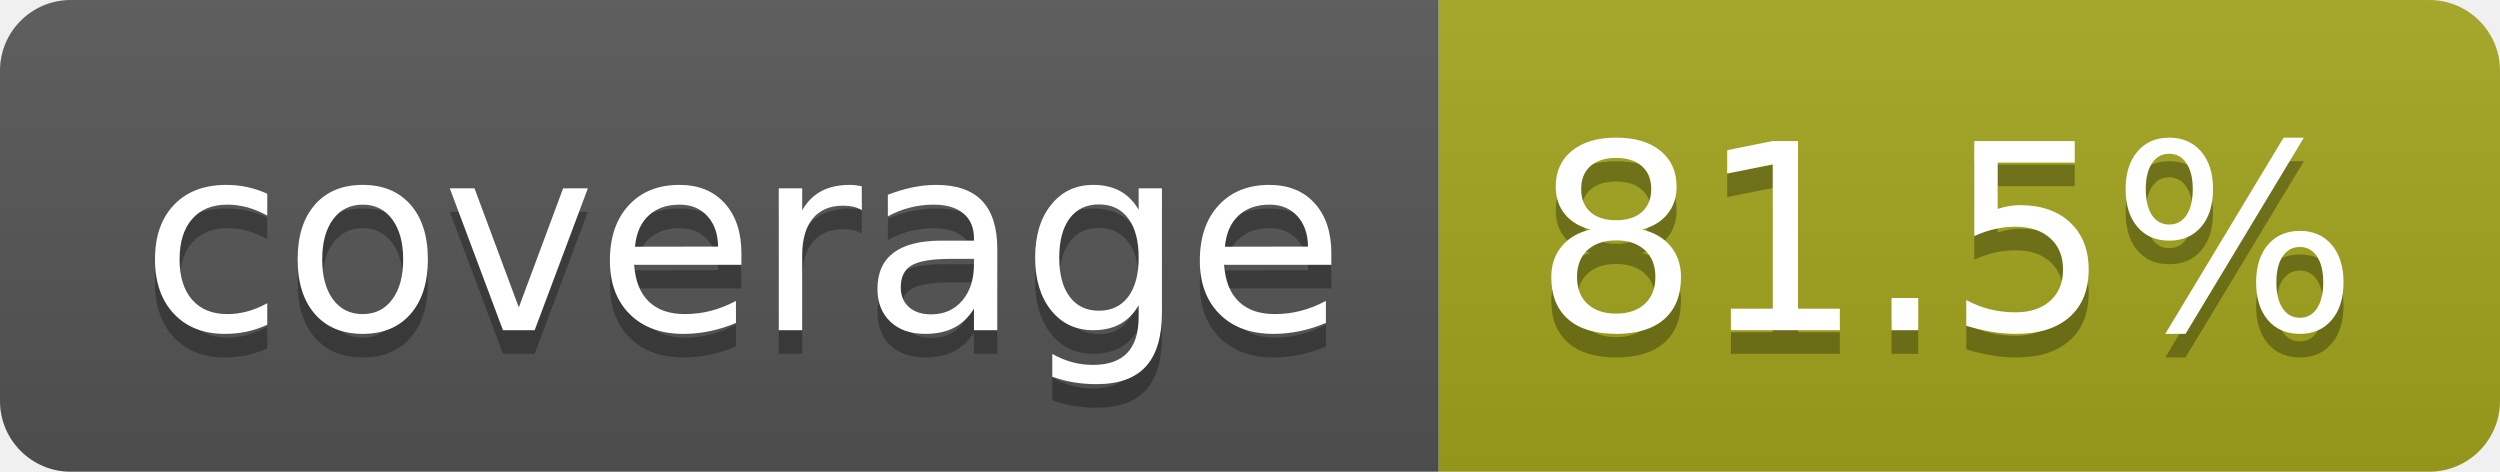
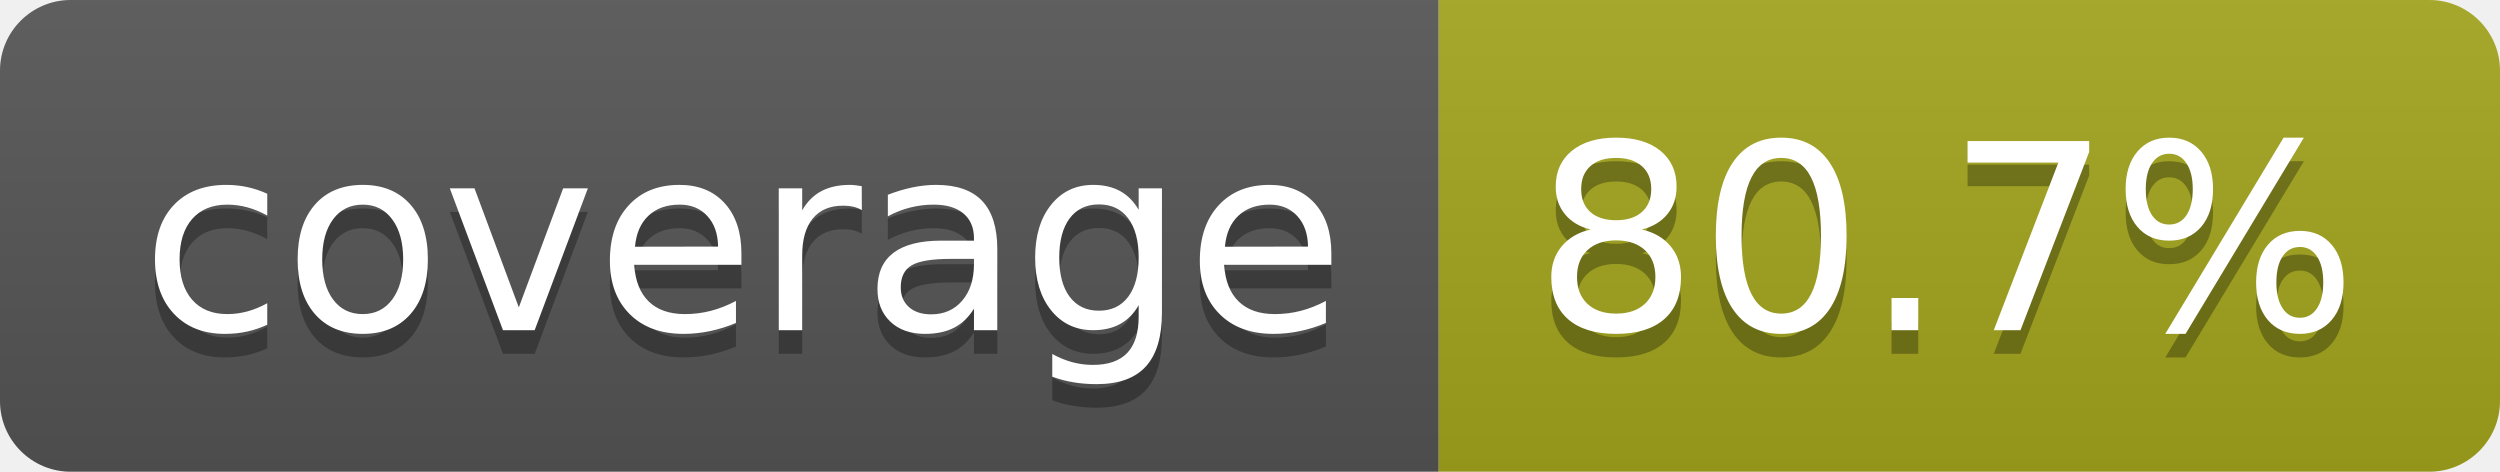
- <svg xmlns="http://www.w3.org/2000/svg" width="106" height="20" role="img" aria-label="coverage: 81.5%">
+ <svg xmlns="http://www.w3.org/2000/svg" width="106" height="20" role="img" aria-label="coverage: 80.7%">
  <linearGradient id="s" x2="0" y2="100%">
    <stop offset="0" stop-color="#bbb" stop-opacity=".1" />
    <stop offset="1" stop-opacity=".1" />
  </linearGradient>
  <clipPath id="r">
    <rect width="106" height="20" rx="3" fill="#fff" />
  </clipPath>
  <g clip-path="url(#r)">
    <rect width="61" height="20" fill="#555" />
    <rect x="61" width="45" height="20" fill="#a4a61d" />
    <rect width="106" height="20" fill="url(#s)" />
  </g>
  <g fill="#fff" text-anchor="middle" font-family="Verdana,Geneva,DejaVu Sans,sans-serif" text-rendering="geometricPrecision" font-size="110">
    <text aria-hidden="true" x="315" y="150" fill="#010101" fill-opacity=".3" transform="scale(.1)" textLength="510">coverage</text>
    <text x="315" y="140" transform="scale(.1)" fill="#fff" textLength="510">coverage</text>
-     <text aria-hidden="true" x="825" y="150" fill="#010101" fill-opacity=".3" transform="scale(.1)" textLength="350">81.5%</text>
-     <text x="825" y="140" transform="scale(.1)" fill="#fff" textLength="350">81.5%</text>
+     <text aria-hidden="true" x="825" y="150" fill="#010101" fill-opacity=".3" transform="scale(.1)" textLength="350">80.7%</text>
+     <text x="825" y="140" transform="scale(.1)" fill="#fff" textLength="350">80.7%</text>
  </g>
</svg>
